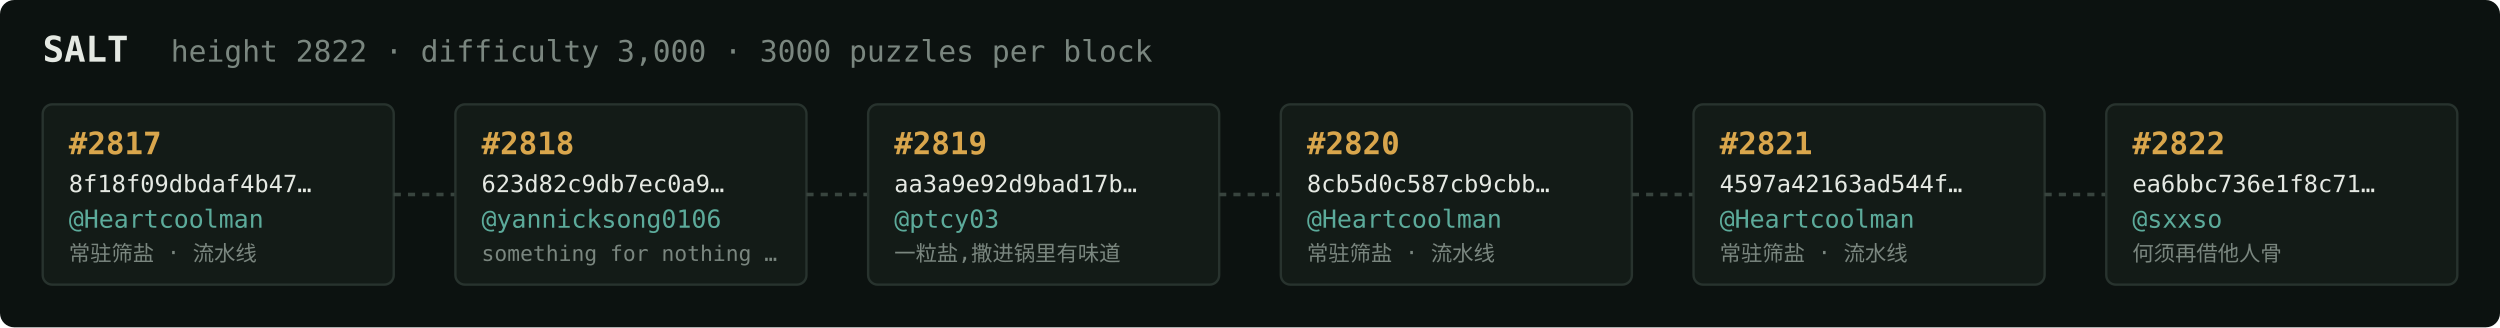
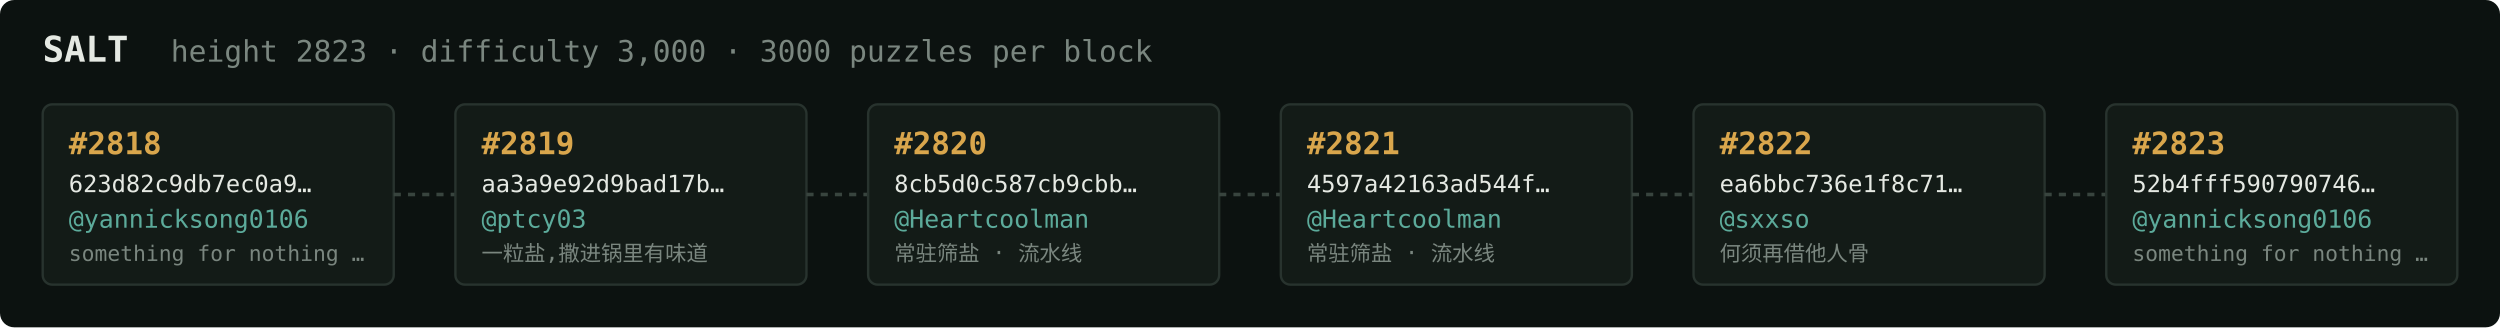
<svg xmlns="http://www.w3.org/2000/svg" width="1054" height="138" viewBox="0 0 1054 138" font-family="ui-monospace,SFMono-Regular,Menlo,monospace">
  <rect fill="#0c1210" width="1054" height="138" rx="6" />
  <text x="18" y="26" fill="#e5e9e3" font-size="15" font-weight="700">SALT</text>
-   <text x="72" y="26" fill="#7a867f" font-size="12.5">height 2822 · difficulty 3,000 · 3000 puzzles per block</text>
+   <text x="72" y="26" fill="#7a867f" font-size="12.5">height 2823 · difficulty 3,000 · 3000 puzzles per block</text>
  <rect x="18" y="44" width="148" height="76" rx="4" fill="#131b17" stroke="#28332e" stroke-width="1" />
-   <text x="29" y="65" fill="#d9a64c" font-size="13" font-weight="700">#2817</text>
-   <text x="29" y="81" fill="#e5e9e3" font-size="10">8f18f09dbdaf4b47…</text>
-   <text x="29" y="96" fill="#5cab9b" font-size="10.5">@Heartcoolman</text>
-   <text x="29" y="110" fill="#7a867f" font-size="9">常驻筛盐 · 流水线</text>
+   <text x="29" y="65" fill="#d9a64c" font-size="13" font-weight="700">#2818</text>
+   <text x="29" y="81" fill="#e5e9e3" font-size="10">623d82c9db7ec0a9…</text>
+   <text x="29" y="96" fill="#5cab9b" font-size="10.5">@yannicksong0106</text>
+   <text x="29" y="110" fill="#7a867f" font-size="9">something for nothing …</text>
  <line x1="166" y1="82.0" x2="192" y2="82.0" stroke="#38443e" stroke-width="1.5" stroke-dasharray="3 3" />
  <rect x="192" y="44" width="148" height="76" rx="4" fill="#131b17" stroke="#28332e" stroke-width="1" />
-   <text x="203" y="65" fill="#d9a64c" font-size="13" font-weight="700">#2818</text>
-   <text x="203" y="81" fill="#e5e9e3" font-size="10">623d82c9db7ec0a9…</text>
-   <text x="203" y="96" fill="#5cab9b" font-size="10.5">@yannicksong0106</text>
-   <text x="203" y="110" fill="#7a867f" font-size="9">something for nothing …</text>
+   <text x="203" y="65" fill="#d9a64c" font-size="13" font-weight="700">#2819</text>
+   <text x="203" y="81" fill="#e5e9e3" font-size="10">aa3a9e92d9bad17b…</text>
+   <text x="203" y="96" fill="#5cab9b" font-size="10.5">@ptcy03</text>
+   <text x="203" y="110" fill="#7a867f" font-size="9">一粒盐,撒进锅里有味道</text>
  <line x1="340" y1="82.0" x2="366" y2="82.0" stroke="#38443e" stroke-width="1.5" stroke-dasharray="3 3" />
  <rect x="366" y="44" width="148" height="76" rx="4" fill="#131b17" stroke="#28332e" stroke-width="1" />
-   <text x="377" y="65" fill="#d9a64c" font-size="13" font-weight="700">#2819</text>
-   <text x="377" y="81" fill="#e5e9e3" font-size="10">aa3a9e92d9bad17b…</text>
-   <text x="377" y="96" fill="#5cab9b" font-size="10.5">@ptcy03</text>
-   <text x="377" y="110" fill="#7a867f" font-size="9">一粒盐,撒进锅里有味道</text>
+   <text x="377" y="65" fill="#d9a64c" font-size="13" font-weight="700">#2820</text>
+   <text x="377" y="81" fill="#e5e9e3" font-size="10">8cb5d0c587cb9cbb…</text>
+   <text x="377" y="96" fill="#5cab9b" font-size="10.5">@Heartcoolman</text>
+   <text x="377" y="110" fill="#7a867f" font-size="9">常驻筛盐 · 流水线</text>
  <line x1="514" y1="82.0" x2="540" y2="82.0" stroke="#38443e" stroke-width="1.5" stroke-dasharray="3 3" />
  <rect x="540" y="44" width="148" height="76" rx="4" fill="#131b17" stroke="#28332e" stroke-width="1" />
-   <text x="551" y="65" fill="#d9a64c" font-size="13" font-weight="700">#2820</text>
-   <text x="551" y="81" fill="#e5e9e3" font-size="10">8cb5d0c587cb9cbb…</text>
+   <text x="551" y="65" fill="#d9a64c" font-size="13" font-weight="700">#2821</text>
+   <text x="551" y="81" fill="#e5e9e3" font-size="10">4597a42163ad544f…</text>
  <text x="551" y="96" fill="#5cab9b" font-size="10.5">@Heartcoolman</text>
  <text x="551" y="110" fill="#7a867f" font-size="9">常驻筛盐 · 流水线</text>
  <line x1="688" y1="82.0" x2="714" y2="82.0" stroke="#38443e" stroke-width="1.5" stroke-dasharray="3 3" />
  <rect x="714" y="44" width="148" height="76" rx="4" fill="#131b17" stroke="#28332e" stroke-width="1" />
-   <text x="725" y="65" fill="#d9a64c" font-size="13" font-weight="700">#2821</text>
-   <text x="725" y="81" fill="#e5e9e3" font-size="10">4597a42163ad544f…</text>
-   <text x="725" y="96" fill="#5cab9b" font-size="10.5">@Heartcoolman</text>
-   <text x="725" y="110" fill="#7a867f" font-size="9">常驻筛盐 · 流水线</text>
+   <text x="725" y="65" fill="#d9a64c" font-size="13" font-weight="700">#2822</text>
+   <text x="725" y="81" fill="#e5e9e3" font-size="10">ea6bbc736e1f8c71…</text>
+   <text x="725" y="96" fill="#5cab9b" font-size="10.5">@sxxso</text>
+   <text x="725" y="110" fill="#7a867f" font-size="9">何须再借他人骨</text>
  <line x1="862" y1="82.0" x2="888" y2="82.0" stroke="#38443e" stroke-width="1.5" stroke-dasharray="3 3" />
  <rect x="888" y="44" width="148" height="76" rx="4" fill="#131b17" stroke="#28332e" stroke-width="1" />
-   <text x="899" y="65" fill="#d9a64c" font-size="13" font-weight="700">#2822</text>
-   <text x="899" y="81" fill="#e5e9e3" font-size="10">ea6bbc736e1f8c71…</text>
-   <text x="899" y="96" fill="#5cab9b" font-size="10.5">@sxxso</text>
-   <text x="899" y="110" fill="#7a867f" font-size="9">何须再借他人骨</text>
+   <text x="899" y="65" fill="#d9a64c" font-size="13" font-weight="700">#2823</text>
+   <text x="899" y="81" fill="#e5e9e3" font-size="10">52b4fff590790746…</text>
+   <text x="899" y="96" fill="#5cab9b" font-size="10.5">@yannicksong0106</text>
+   <text x="899" y="110" fill="#7a867f" font-size="9">something for nothing …</text>
</svg>
